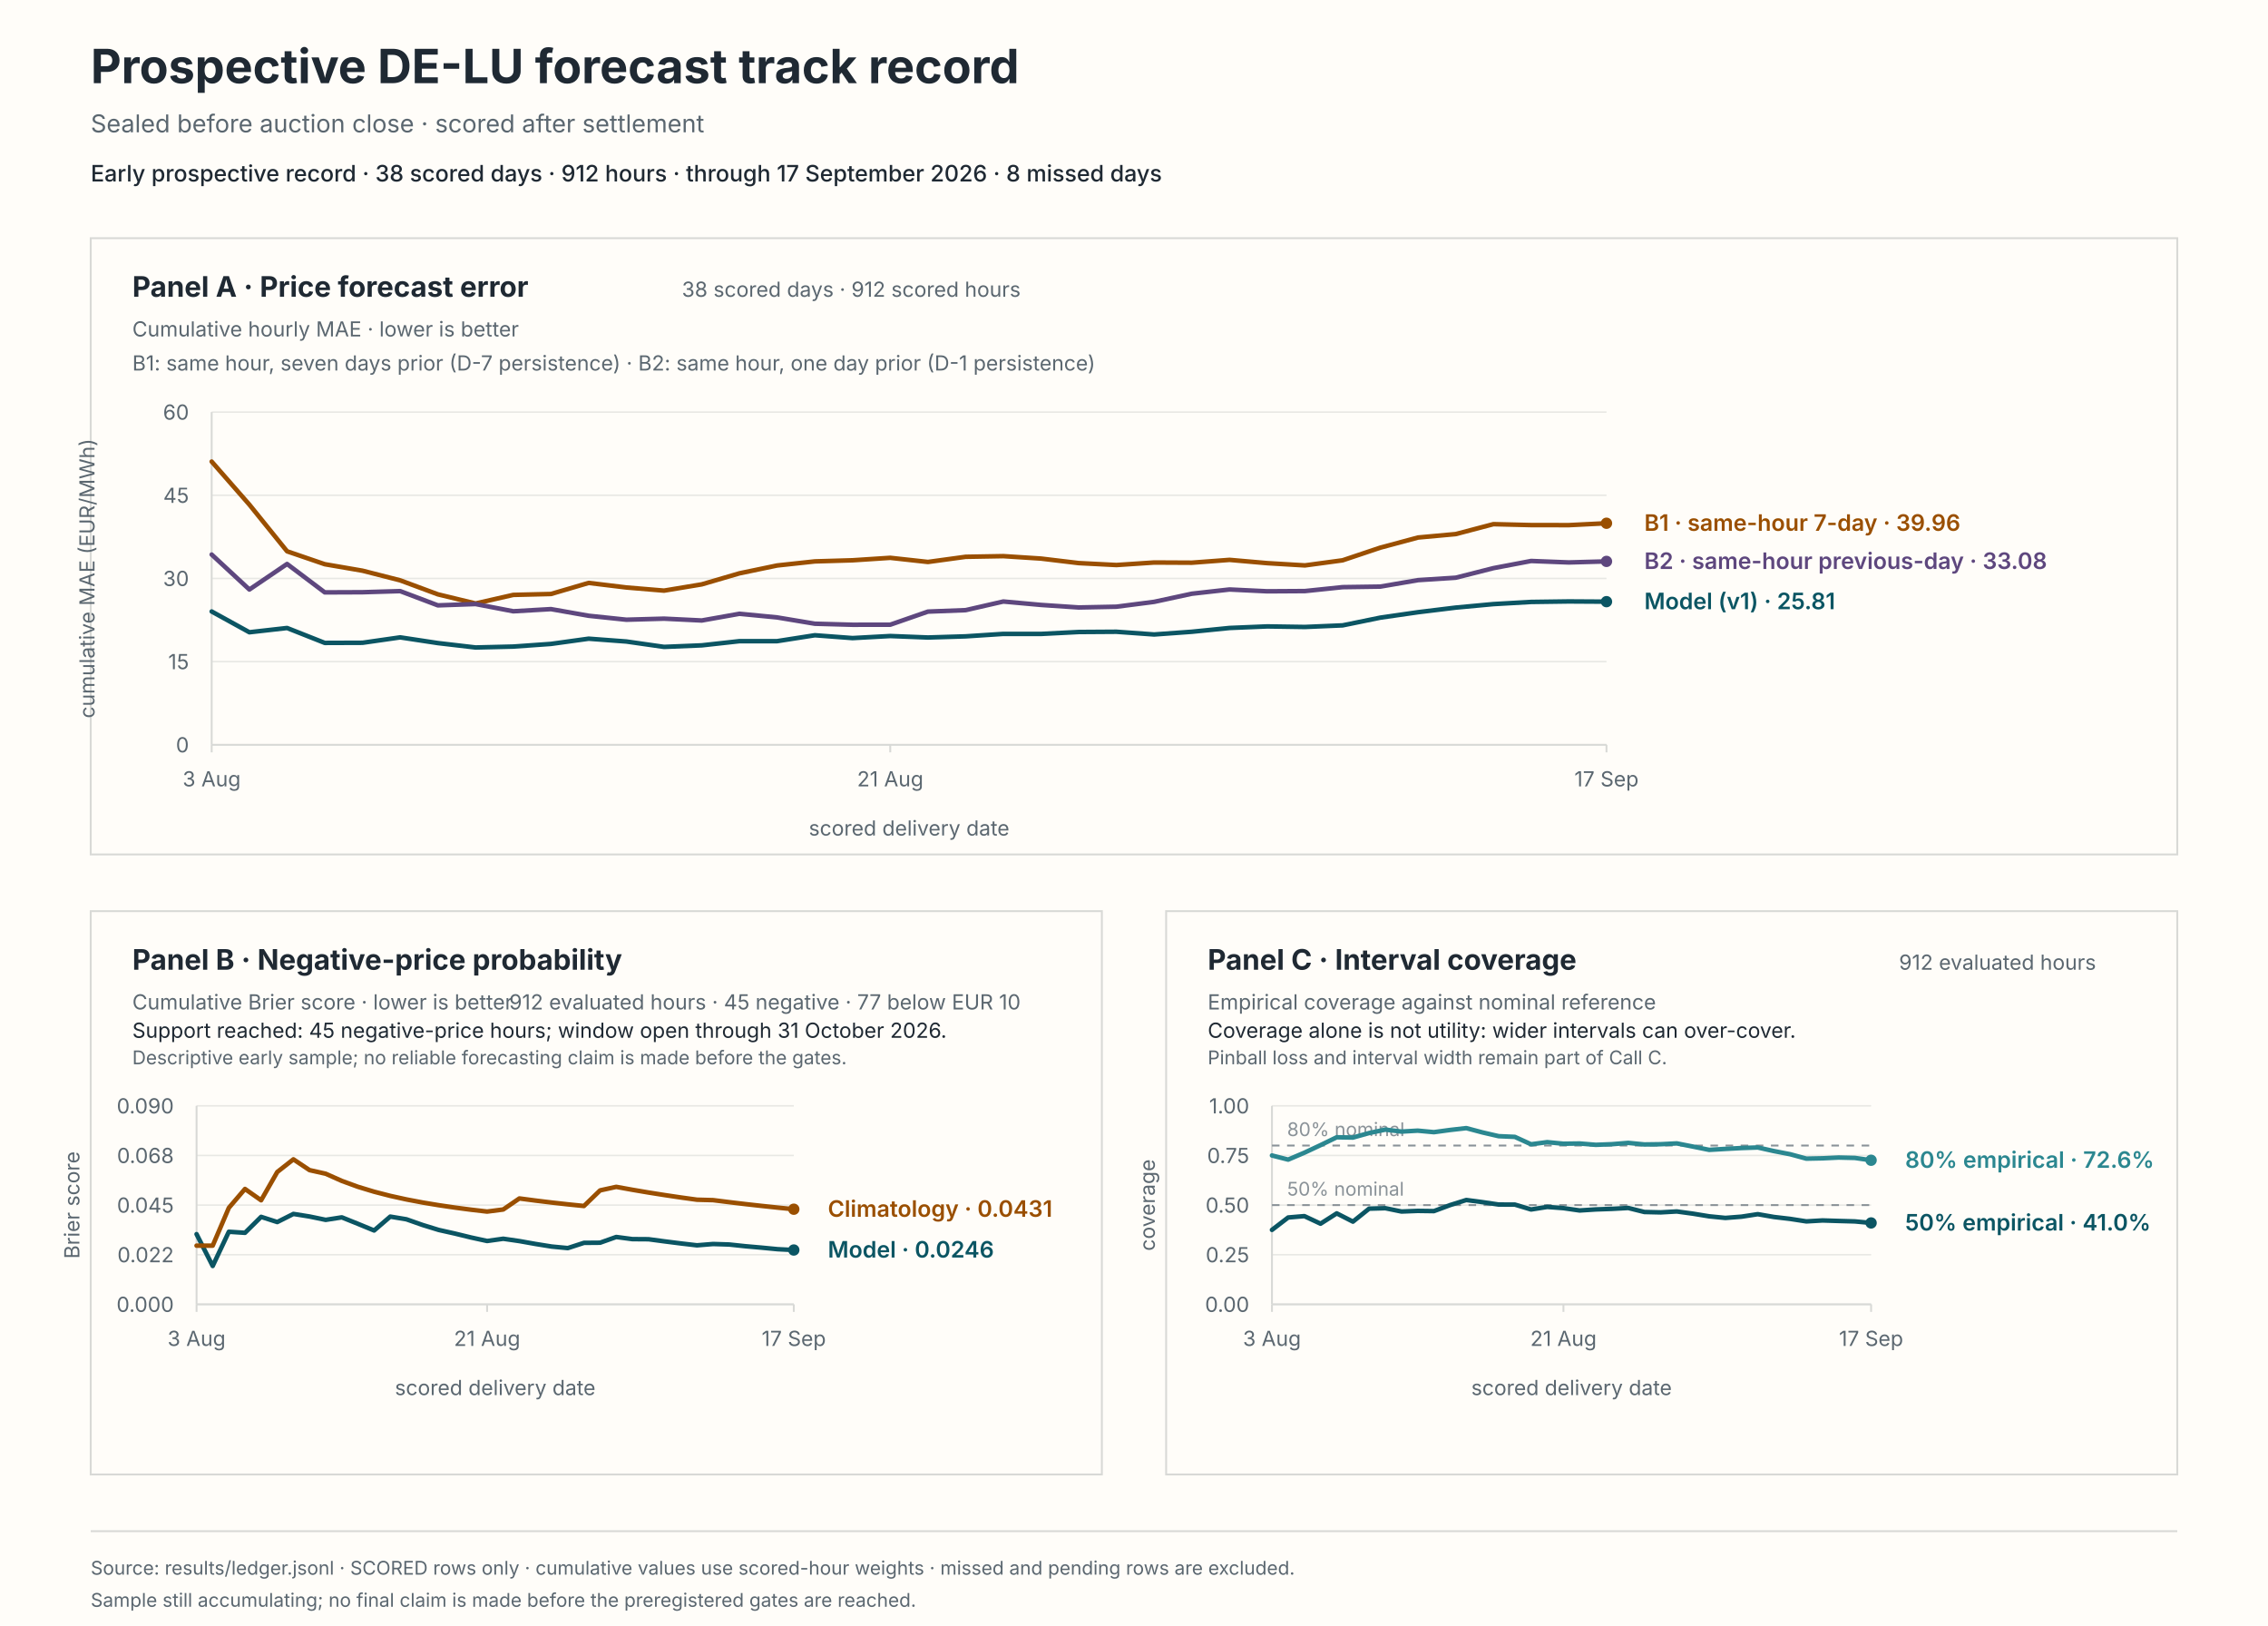
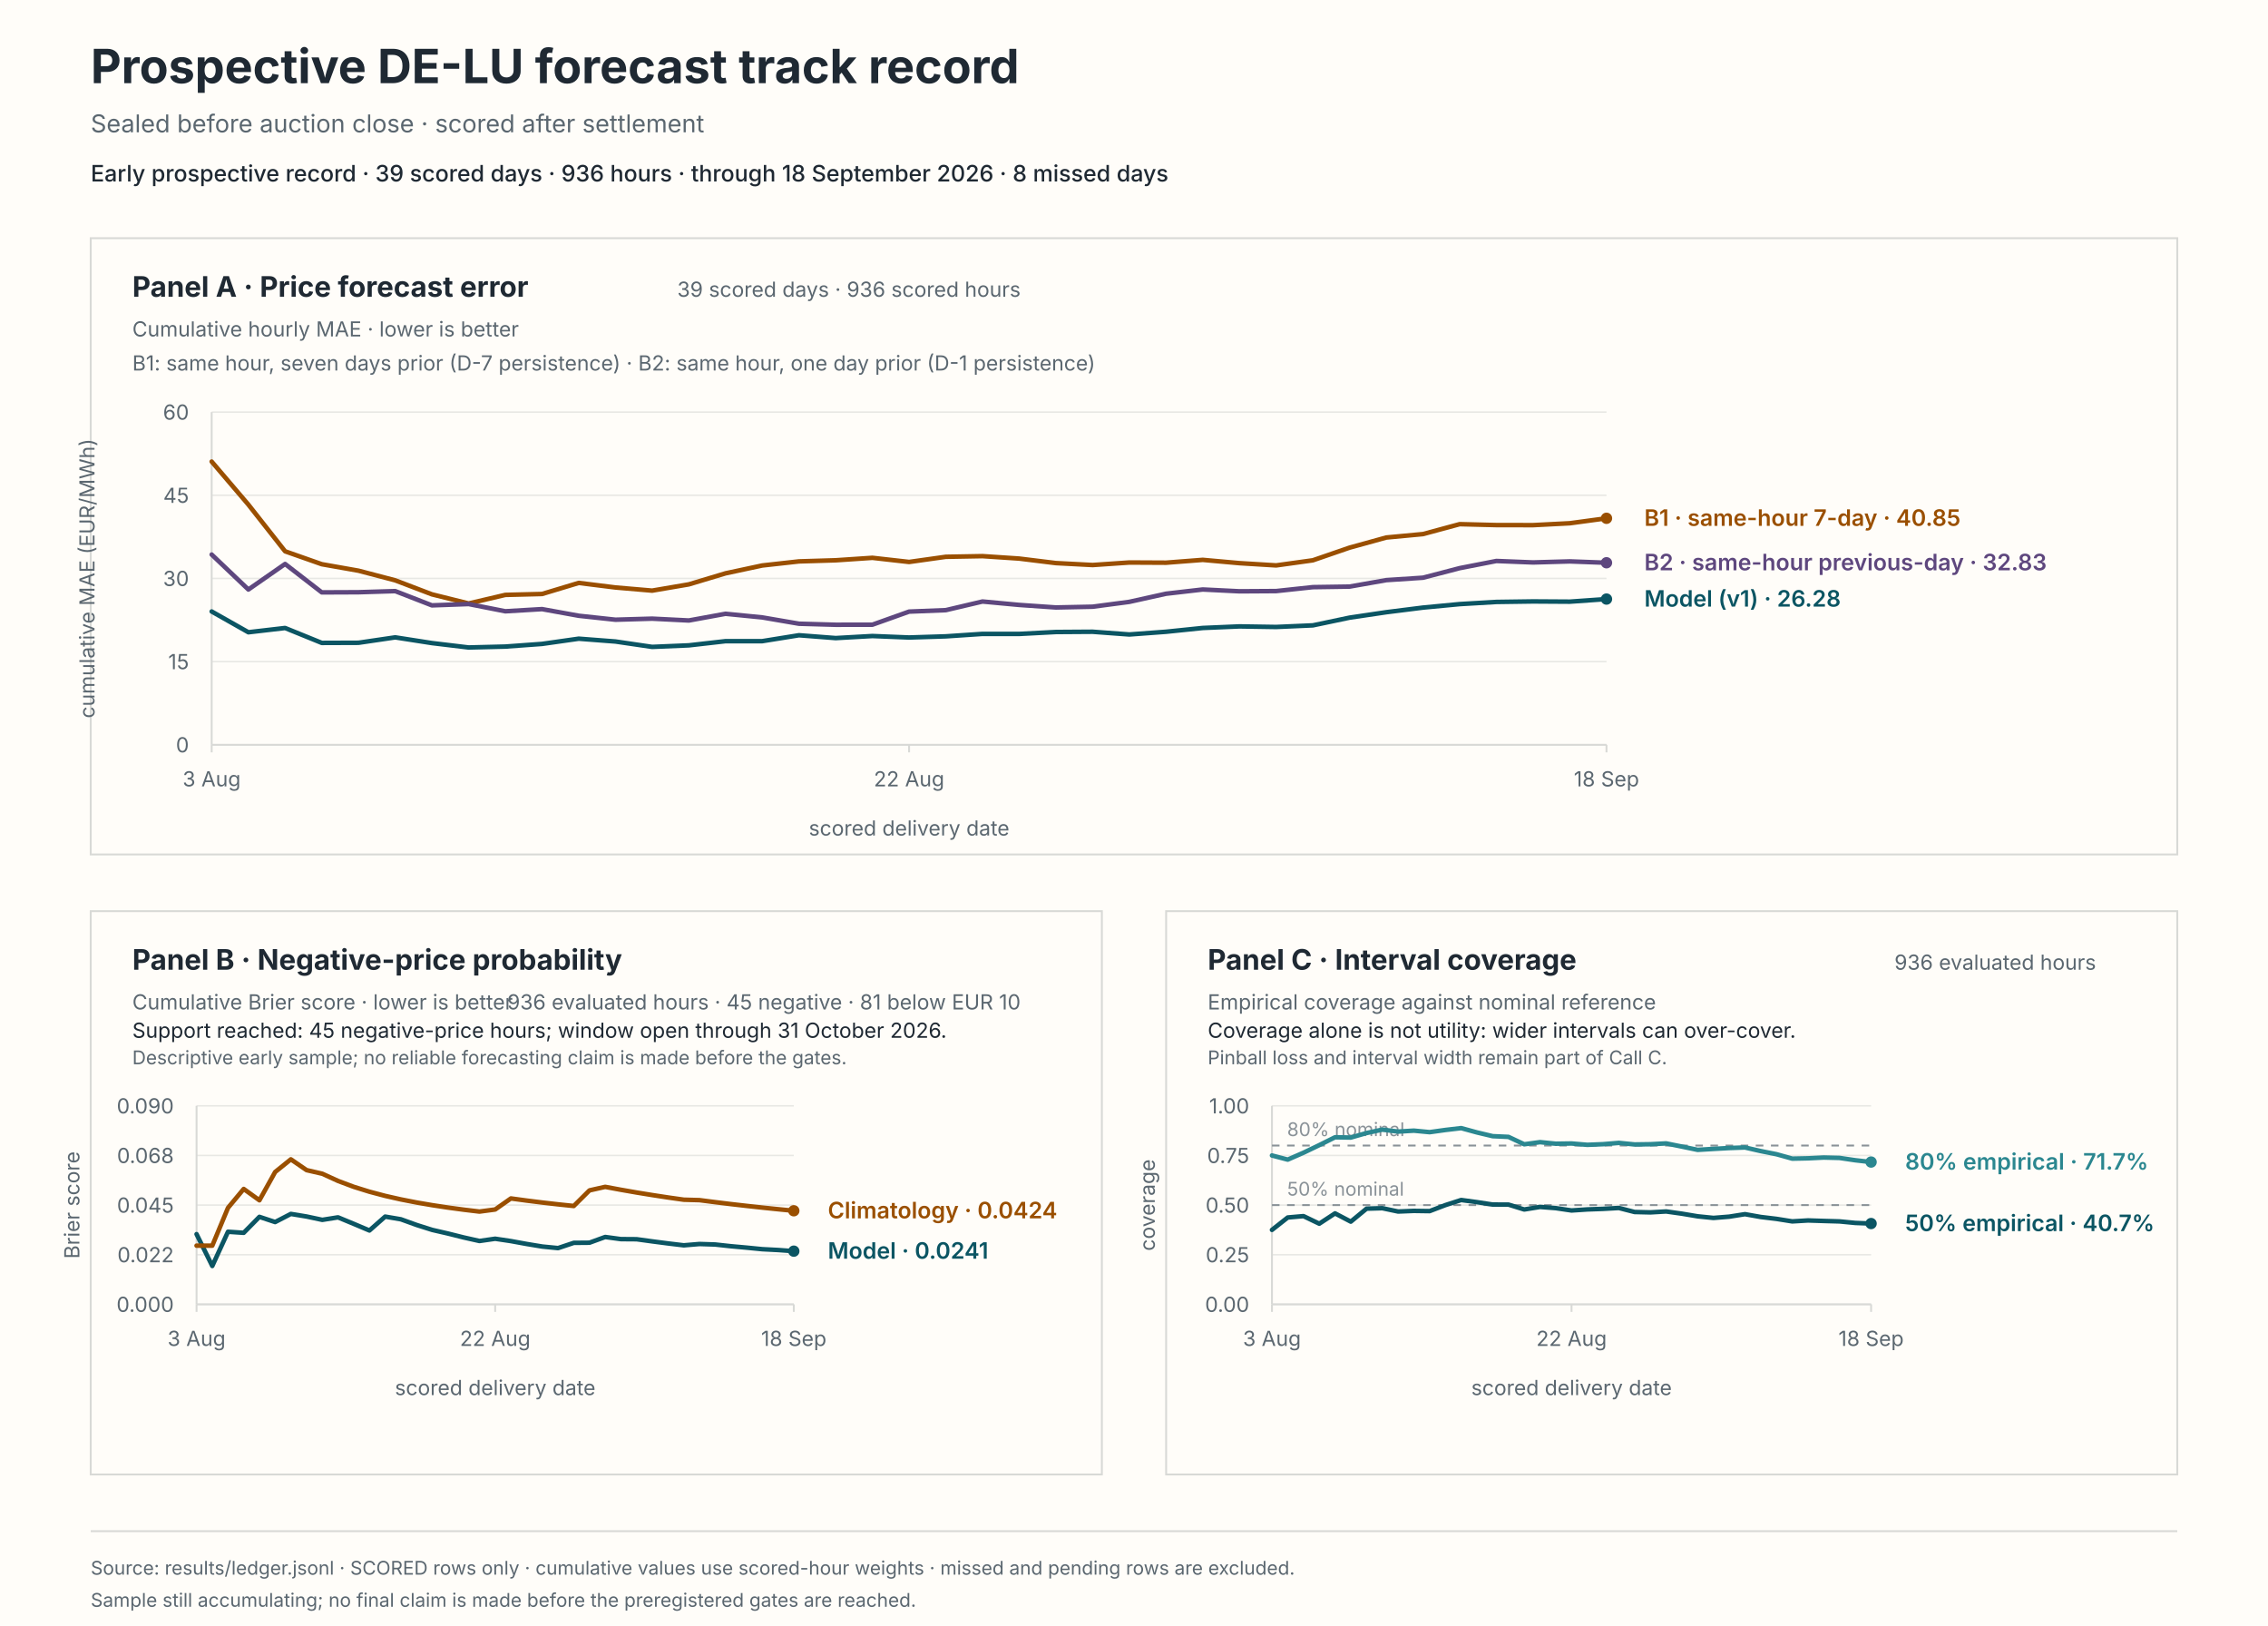
<svg xmlns="http://www.w3.org/2000/svg" viewBox="0 0 1200 860" role="img" aria-labelledby="svg-title svg-desc">
  <rect x="0" y="0" width="1200" height="860" fill="#fffdf9" stroke="#fffdf9" stroke-width="0" />
  <text x="48" y="44" fill="#1f2933" font-family="system-ui, -apple-system, BlinkMacSystemFont, 'Segoe UI', sans-serif" font-size="25px" font-weight="650">Prospective DE-LU forecast track record</text>
  <text x="48" y="70" fill="#5b6770" font-family="system-ui, -apple-system, BlinkMacSystemFont, 'Segoe UI', sans-serif" font-size="13px">Sealed before auction close · scored after settlement</text>
-   <text x="48" y="96" fill="#1f2933" font-family="system-ui, -apple-system, BlinkMacSystemFont, 'Segoe UI', sans-serif" font-size="12px" font-weight="550">Early prospective record · 38 scored days · 912 hours · through 17 September 2026 · 8 missed days</text>
+   <text x="48" y="96" fill="#1f2933" font-family="system-ui, -apple-system, BlinkMacSystemFont, 'Segoe UI', sans-serif" font-size="12px" font-weight="550">Early prospective record · 39 scored days · 936 hours · through 18 September 2026 · 8 missed days</text>
  <rect x="48" y="126" width="1104" height="326" fill="#fffdf9" stroke="#d8d9d6" stroke-width="1" />
  <rect x="48" y="482" width="535" height="298" fill="#fffdf9" stroke="#d8d9d6" stroke-width="1" />
  <rect x="617" y="482" width="535" height="298" fill="#fffdf9" stroke="#d8d9d6" stroke-width="1" />
  <text x="70" y="157" fill="#1f2933" font-family="system-ui, -apple-system, BlinkMacSystemFont, 'Segoe UI', sans-serif" font-size="15px" font-weight="650">Panel A · Price forecast error</text>
  <text x="70" y="178" fill="#5b6770" font-family="system-ui, -apple-system, BlinkMacSystemFont, 'Segoe UI', sans-serif" font-size="11px">Cumulative hourly MAE · lower is better</text>
-   <text x="540" y="157" fill="#5b6770" font-family="system-ui, -apple-system, BlinkMacSystemFont, 'Segoe UI', sans-serif" font-size="11px" text-anchor="end">38 scored days · 912 scored hours</text>
+   <text x="540" y="157" fill="#5b6770" font-family="system-ui, -apple-system, BlinkMacSystemFont, 'Segoe UI', sans-serif" font-size="11px" text-anchor="end">39 scored days · 936 scored hours</text>
  <text x="70" y="196" fill="#5b6770" font-family="system-ui, -apple-system, BlinkMacSystemFont, 'Segoe UI', sans-serif" font-size="11px">B1: same hour, seven days prior (D-7 persistence) · B2: same hour, one day prior (D-1 persistence)</text>
  <line x1="112" y1="394" x2="850" y2="394" stroke="#e8e8e4" stroke-width="0.8" />
  <text x="100" y="398" fill="#5b6770" font-family="system-ui, -apple-system, BlinkMacSystemFont, 'Segoe UI', sans-serif" font-size="11px" text-anchor="end">0</text>
  <line x1="112" y1="350" x2="850" y2="350" stroke="#e8e8e4" stroke-width="0.8" />
  <text x="100" y="354" fill="#5b6770" font-family="system-ui, -apple-system, BlinkMacSystemFont, 'Segoe UI', sans-serif" font-size="11px" text-anchor="end">15</text>
  <line x1="112" y1="306" x2="850" y2="306" stroke="#e8e8e4" stroke-width="0.8" />
  <text x="100" y="310" fill="#5b6770" font-family="system-ui, -apple-system, BlinkMacSystemFont, 'Segoe UI', sans-serif" font-size="11px" text-anchor="end">30</text>
  <line x1="112" y1="262" x2="850" y2="262" stroke="#e8e8e4" stroke-width="0.8" />
  <text x="100" y="266" fill="#5b6770" font-family="system-ui, -apple-system, BlinkMacSystemFont, 'Segoe UI', sans-serif" font-size="11px" text-anchor="end">45</text>
  <line x1="112" y1="218" x2="850" y2="218" stroke="#e8e8e4" stroke-width="0.8" />
  <text x="100" y="222" fill="#5b6770" font-family="system-ui, -apple-system, BlinkMacSystemFont, 'Segoe UI', sans-serif" font-size="11px" text-anchor="end">60</text>
  <line x1="112" y1="218" x2="112" y2="394" stroke="#d8d9d6" stroke-width="1" />
  <line x1="112" y1="394" x2="850" y2="394" stroke="#d8d9d6" stroke-width="1" />
  <line x1="112" y1="394" x2="112" y2="398" stroke="#d8d9d6" stroke-width="1" />
  <text x="112" y="416" fill="#5b6770" font-family="system-ui, -apple-system, BlinkMacSystemFont, 'Segoe UI', sans-serif" font-size="11px" text-anchor="middle">3 Aug</text>
-   <line x1="471.03" y1="394" x2="471.03" y2="398" stroke="#d8d9d6" stroke-width="1" />
-   <text x="471.03" y="416" fill="#5b6770" font-family="system-ui, -apple-system, BlinkMacSystemFont, 'Segoe UI', sans-serif" font-size="11px" text-anchor="middle">21 Aug</text>
+   <line x1="481" y1="394" x2="481" y2="398" stroke="#d8d9d6" stroke-width="1" />
+   <text x="481" y="416" fill="#5b6770" font-family="system-ui, -apple-system, BlinkMacSystemFont, 'Segoe UI', sans-serif" font-size="11px" text-anchor="middle">22 Aug</text>
  <line x1="850" y1="394" x2="850" y2="398" stroke="#d8d9d6" stroke-width="1" />
-   <text x="850" y="416" fill="#5b6770" font-family="system-ui, -apple-system, BlinkMacSystemFont, 'Segoe UI', sans-serif" font-size="11px" text-anchor="middle">17 Sep</text>
+   <text x="850" y="416" fill="#5b6770" font-family="system-ui, -apple-system, BlinkMacSystemFont, 'Segoe UI', sans-serif" font-size="11px" text-anchor="middle">18 Sep</text>
  <text x="481" y="442" fill="#5b6770" font-family="system-ui, -apple-system, BlinkMacSystemFont, 'Segoe UI', sans-serif" font-size="11px" text-anchor="middle">scored delivery date</text>
  <text x="50" y="306" fill="#5b6770" font-family="system-ui, -apple-system, BlinkMacSystemFont, 'Segoe UI', sans-serif" font-size="11px" text-anchor="middle" transform="rotate(-90 50 306)">cumulative MAE (EUR/MWh)</text>
-   <path d="M 112 323.48 L 131.95 334.47 L 151.89 332.21 L 171.84 340.1 L 191.78 340.03 L 211.73 337.17 L 231.68 340.19 L 251.62 342.52 L 271.57 342.04 L 291.51 340.63 L 311.46 337.87 L 331.41 339.36 L 351.35 342.21 L 371.3 341.39 L 391.24 339.18 L 411.19 339.17 L 431.14 336.05 L 451.08 337.55 L 471.03 336.46 L 490.97 337.24 L 510.92 336.63 L 530.86 335.33 L 550.81 335.35 L 570.76 334.33 L 590.7 334.2 L 610.65 335.64 L 630.59 334.2 L 650.54 332.2 L 670.49 331.37 L 690.43 331.67 L 710.38 330.82 L 730.32 326.74 L 750.27 323.86 L 770.22 321.42 L 790.16 319.57 L 810.11 318.43 L 830.05 318.16 L 850 318.28" fill="none" stroke="#0b5563" stroke-width="2.4" stroke-linecap="round" stroke-linejoin="round" />
-   <circle cx="850" cy="318.28" r="3" fill="#0b5563" />
-   <path d="M 112 244.18 L 131.95 266.96 L 151.89 291.64 L 171.84 298.47 L 191.78 301.9 L 211.73 307 L 231.68 314.41 L 251.62 319.24 L 271.57 314.7 L 291.51 314.22 L 311.46 308.36 L 331.41 310.78 L 351.35 312.44 L 371.3 309.13 L 391.24 303.29 L 411.19 299.14 L 431.14 296.98 L 451.08 296.39 L 471.03 295.09 L 490.97 297.28 L 510.92 294.55 L 530.86 294.2 L 550.81 295.49 L 570.76 297.88 L 590.7 298.9 L 610.65 297.57 L 630.59 297.67 L 650.54 296.17 L 670.49 297.91 L 690.43 299.1 L 710.38 296.4 L 730.32 289.71 L 750.27 284.35 L 770.22 282.53 L 790.16 277.28 L 810.11 277.77 L 830.05 277.8 L 850 276.8" fill="none" stroke="#9a4f00" stroke-width="2.4" stroke-linecap="round" stroke-linejoin="round" />
-   <circle cx="850" cy="276.8" r="3" fill="#9a4f00" />
-   <path d="M 112 293.36 L 131.95 311.86 L 151.89 298.34 L 171.84 313.37 L 191.78 313.29 L 211.73 312.7 L 231.68 320.24 L 251.62 319.54 L 271.57 323.37 L 291.51 322.22 L 311.46 325.74 L 331.41 327.83 L 351.35 327.27 L 371.3 328.24 L 391.24 324.69 L 411.19 326.62 L 431.14 329.95 L 451.08 330.5 L 471.03 330.47 L 490.97 323.54 L 510.92 322.77 L 530.86 318.2 L 550.81 320.01 L 570.76 321.35 L 590.7 320.95 L 610.65 318.38 L 630.59 314.08 L 650.54 311.84 L 670.49 312.8 L 690.43 312.68 L 710.38 310.6 L 730.32 310.31 L 750.27 306.89 L 770.22 305.61 L 790.16 300.55 L 810.11 296.76 L 830.05 297.53 L 850 296.98" fill="none" stroke="#5e477e" stroke-width="2.4" stroke-linecap="round" stroke-linejoin="round" />
-   <circle cx="850" cy="296.98" r="3" fill="#5e477e" />
-   <text x="870" y="322.28" fill="#0b5563" font-family="system-ui, -apple-system, BlinkMacSystemFont, 'Segoe UI', sans-serif" font-size="12px" font-weight="600">Model (v1) · 25.81</text>
-   <text x="870" y="280.8" fill="#9a4f00" font-family="system-ui, -apple-system, BlinkMacSystemFont, 'Segoe UI', sans-serif" font-size="12px" font-weight="600">B1 · same-hour 7-day · 39.96</text>
-   <text x="870" y="300.98" fill="#5e477e" font-family="system-ui, -apple-system, BlinkMacSystemFont, 'Segoe UI', sans-serif" font-size="12px" font-weight="600">B2 · same-hour previous-day · 33.08</text>
+   <path d="M 112 323.48 L 131.42 334.47 L 150.84 332.21 L 170.26 340.1 L 189.68 340.03 L 209.11 337.17 L 228.53 340.19 L 247.95 342.52 L 267.37 342.04 L 286.79 340.63 L 306.21 337.87 L 325.63 339.36 L 345.05 342.21 L 364.47 341.39 L 383.89 339.18 L 403.32 339.17 L 422.74 336.05 L 442.16 337.55 L 461.58 336.46 L 481 337.24 L 500.42 336.63 L 519.84 335.33 L 539.26 335.35 L 558.68 334.33 L 578.11 334.2 L 597.53 335.64 L 616.95 334.2 L 636.37 332.2 L 655.79 331.37 L 675.21 331.67 L 694.63 330.82 L 714.05 326.74 L 733.47 323.86 L 752.89 321.42 L 772.32 319.57 L 791.74 318.43 L 811.16 318.16 L 830.58 318.28 L 850 316.91" fill="none" stroke="#0b5563" stroke-width="2.4" stroke-linecap="round" stroke-linejoin="round" />
+   <circle cx="850" cy="316.91" r="3" fill="#0b5563" />
+   <path d="M 112 244.18 L 131.42 266.96 L 150.84 291.64 L 170.26 298.47 L 189.68 301.9 L 209.11 307 L 228.53 314.41 L 247.95 319.24 L 267.37 314.7 L 286.79 314.22 L 306.21 308.36 L 325.63 310.78 L 345.05 312.44 L 364.47 309.13 L 383.89 303.29 L 403.32 299.14 L 422.74 296.98 L 442.16 296.39 L 461.58 295.09 L 481 297.28 L 500.42 294.55 L 519.84 294.2 L 539.26 295.49 L 558.68 297.88 L 578.11 298.9 L 597.53 297.57 L 616.95 297.67 L 636.37 296.17 L 655.79 297.91 L 675.21 299.1 L 694.63 296.4 L 714.05 289.71 L 733.47 284.35 L 752.89 282.53 L 772.32 277.28 L 791.74 277.77 L 811.16 277.8 L 830.58 276.8 L 850 274.18" fill="none" stroke="#9a4f00" stroke-width="2.4" stroke-linecap="round" stroke-linejoin="round" />
+   <circle cx="850" cy="274.18" r="3" fill="#9a4f00" />
+   <path d="M 112 293.36 L 131.42 311.86 L 150.84 298.34 L 170.26 313.37 L 189.68 313.29 L 209.11 312.7 L 228.53 320.24 L 247.95 319.54 L 267.37 323.37 L 286.79 322.22 L 306.21 325.74 L 325.63 327.83 L 345.05 327.27 L 364.47 328.24 L 383.89 324.69 L 403.32 326.62 L 422.74 329.95 L 442.16 330.5 L 461.58 330.47 L 481 323.54 L 500.42 322.77 L 519.84 318.2 L 539.26 320.01 L 558.68 321.35 L 578.11 320.95 L 597.53 318.38 L 616.95 314.08 L 636.37 311.84 L 655.79 312.8 L 675.21 312.68 L 694.63 310.6 L 714.05 310.31 L 733.47 306.89 L 752.89 305.61 L 772.32 300.55 L 791.74 296.76 L 811.16 297.53 L 830.58 296.98 L 850 297.7" fill="none" stroke="#5e477e" stroke-width="2.4" stroke-linecap="round" stroke-linejoin="round" />
+   <circle cx="850" cy="297.7" r="3" fill="#5e477e" />
+   <text x="870" y="320.91" fill="#0b5563" font-family="system-ui, -apple-system, BlinkMacSystemFont, 'Segoe UI', sans-serif" font-size="12px" font-weight="600">Model (v1) · 26.28</text>
+   <text x="870" y="278.18" fill="#9a4f00" font-family="system-ui, -apple-system, BlinkMacSystemFont, 'Segoe UI', sans-serif" font-size="12px" font-weight="600">B1 · same-hour 7-day · 40.85</text>
+   <text x="870" y="301.7" fill="#5e477e" font-family="system-ui, -apple-system, BlinkMacSystemFont, 'Segoe UI', sans-serif" font-size="12px" font-weight="600">B2 · same-hour previous-day · 32.83</text>
  <text x="70" y="513" fill="#1f2933" font-family="system-ui, -apple-system, BlinkMacSystemFont, 'Segoe UI', sans-serif" font-size="15px" font-weight="650">Panel B · Negative-price probability</text>
  <text x="70" y="534" fill="#5b6770" font-family="system-ui, -apple-system, BlinkMacSystemFont, 'Segoe UI', sans-serif" font-size="11px">Cumulative Brier score · lower is better</text>
-   <text x="540" y="534" fill="#5b6770" font-family="system-ui, -apple-system, BlinkMacSystemFont, 'Segoe UI', sans-serif" font-size="11px" text-anchor="end">912 evaluated hours · 45 negative · 77 below EUR 10</text>
+   <text x="540" y="534" fill="#5b6770" font-family="system-ui, -apple-system, BlinkMacSystemFont, 'Segoe UI', sans-serif" font-size="11px" text-anchor="end">936 evaluated hours · 45 negative · 81 below EUR 10</text>
  <text x="70" y="549" fill="#1f2933" font-family="system-ui, -apple-system, BlinkMacSystemFont, 'Segoe UI', sans-serif" font-size="11px">Support reached: 45 negative-price hours; window open through 31 October 2026.</text>
  <text x="70" y="563" fill="#5b6770" font-family="system-ui, -apple-system, BlinkMacSystemFont, 'Segoe UI', sans-serif" font-size="10px">Descriptive early sample; no reliable forecasting claim is made before the gates.</text>
  <line x1="104" y1="690" x2="420" y2="690" stroke="#e8e8e4" stroke-width="0.8" />
  <text x="92" y="694" fill="#5b6770" font-family="system-ui, -apple-system, BlinkMacSystemFont, 'Segoe UI', sans-serif" font-size="11px" text-anchor="end">0.000</text>
  <line x1="104" y1="663.75" x2="420" y2="663.75" stroke="#e8e8e4" stroke-width="0.8" />
  <text x="92" y="667.75" fill="#5b6770" font-family="system-ui, -apple-system, BlinkMacSystemFont, 'Segoe UI', sans-serif" font-size="11px" text-anchor="end">0.022</text>
  <line x1="104" y1="637.5" x2="420" y2="637.5" stroke="#e8e8e4" stroke-width="0.8" />
  <text x="92" y="641.5" fill="#5b6770" font-family="system-ui, -apple-system, BlinkMacSystemFont, 'Segoe UI', sans-serif" font-size="11px" text-anchor="end">0.045</text>
  <line x1="104" y1="611.25" x2="420" y2="611.25" stroke="#e8e8e4" stroke-width="0.8" />
  <text x="92" y="615.25" fill="#5b6770" font-family="system-ui, -apple-system, BlinkMacSystemFont, 'Segoe UI', sans-serif" font-size="11px" text-anchor="end">0.068</text>
  <line x1="104" y1="585" x2="420" y2="585" stroke="#e8e8e4" stroke-width="0.8" />
  <text x="92" y="589" fill="#5b6770" font-family="system-ui, -apple-system, BlinkMacSystemFont, 'Segoe UI', sans-serif" font-size="11px" text-anchor="end">0.090</text>
  <line x1="104" y1="585" x2="104" y2="690" stroke="#d8d9d6" stroke-width="1" />
  <line x1="104" y1="690" x2="420" y2="690" stroke="#d8d9d6" stroke-width="1" />
  <line x1="104" y1="690" x2="104" y2="694" stroke="#d8d9d6" stroke-width="1" />
  <text x="104" y="712" fill="#5b6770" font-family="system-ui, -apple-system, BlinkMacSystemFont, 'Segoe UI', sans-serif" font-size="11px" text-anchor="middle">3 Aug</text>
-   <line x1="257.73" y1="690" x2="257.73" y2="694" stroke="#d8d9d6" stroke-width="1" />
-   <text x="257.73" y="712" fill="#5b6770" font-family="system-ui, -apple-system, BlinkMacSystemFont, 'Segoe UI', sans-serif" font-size="11px" text-anchor="middle">21 Aug</text>
+   <line x1="262" y1="690" x2="262" y2="694" stroke="#d8d9d6" stroke-width="1" />
+   <text x="262" y="712" fill="#5b6770" font-family="system-ui, -apple-system, BlinkMacSystemFont, 'Segoe UI', sans-serif" font-size="11px" text-anchor="middle">22 Aug</text>
  <line x1="420" y1="690" x2="420" y2="694" stroke="#d8d9d6" stroke-width="1" />
-   <text x="420" y="712" fill="#5b6770" font-family="system-ui, -apple-system, BlinkMacSystemFont, 'Segoe UI', sans-serif" font-size="11px" text-anchor="middle">17 Sep</text>
+   <text x="420" y="712" fill="#5b6770" font-family="system-ui, -apple-system, BlinkMacSystemFont, 'Segoe UI', sans-serif" font-size="11px" text-anchor="middle">18 Sep</text>
  <text x="262" y="738" fill="#5b6770" font-family="system-ui, -apple-system, BlinkMacSystemFont, 'Segoe UI', sans-serif" font-size="11px" text-anchor="middle">scored delivery date</text>
  <text x="42" y="637.5" fill="#5b6770" font-family="system-ui, -apple-system, BlinkMacSystemFont, 'Segoe UI', sans-serif" font-size="11px" text-anchor="middle" transform="rotate(-90 42 637.5)">Brier score</text>
-   <path d="M 104 652.87 L 112.54 669.71 L 121.08 651.6 L 129.62 652.16 L 138.16 643.72 L 146.7 646.47 L 155.24 642.17 L 163.78 643.54 L 172.32 645.31 L 180.86 643.98 L 189.41 647.42 L 197.95 650.93 L 206.49 643.59 L 215.03 645.01 L 223.57 648.01 L 232.11 650.64 L 240.65 652.55 L 249.19 654.63 L 257.73 656.49 L 266.27 655.3 L 274.81 656.54 L 283.35 658.06 L 291.89 659.43 L 300.43 660.25 L 308.97 657.47 L 317.51 657.4 L 326.05 654.37 L 334.59 655.5 L 343.14 655.56 L 351.68 656.7 L 360.22 657.78 L 368.76 658.78 L 377.3 658.08 L 385.84 658.35 L 394.38 659.26 L 402.92 660.01 L 411.46 660.83 L 420 661.26" fill="none" stroke="#0b5563" stroke-width="2.4" stroke-linecap="round" stroke-linejoin="round" />
-   <circle cx="420" cy="661.26" r="3" fill="#0b5563" />
-   <path d="M 104 658.95 L 112.54 658.95 L 121.08 638.95 L 129.62 628.96 L 138.16 634.95 L 146.7 619.99 L 155.24 613.29 L 163.78 619 L 172.32 620.91 L 180.86 624.71 L 189.41 627.83 L 197.95 630.42 L 206.49 632.62 L 215.03 634.5 L 223.57 636.13 L 232.11 637.55 L 240.65 638.81 L 249.19 639.93 L 257.73 640.93 L 266.27 639.82 L 274.81 633.98 L 283.35 635.11 L 291.89 636.15 L 300.43 637.1 L 308.97 637.97 L 317.51 629.72 L 326.05 627.85 L 334.59 629.4 L 343.14 630.85 L 351.68 632.2 L 360.22 633.47 L 368.76 634.65 L 377.3 634.88 L 385.84 635.95 L 394.38 636.97 L 402.92 637.92 L 411.46 638.83 L 420 639.68" fill="none" stroke="#9a4f00" stroke-width="2.4" stroke-linecap="round" stroke-linejoin="round" />
-   <circle cx="420" cy="639.68" r="3" fill="#9a4f00" />
-   <text x="438" y="665.26" fill="#0b5563" font-family="system-ui, -apple-system, BlinkMacSystemFont, 'Segoe UI', sans-serif" font-size="12px" font-weight="600">Model · 0.0246</text>
-   <text x="438" y="643.68" fill="#9a4f00" font-family="system-ui, -apple-system, BlinkMacSystemFont, 'Segoe UI', sans-serif" font-size="12px" font-weight="600">Climatology · 0.0431</text>
+   <path d="M 104 652.87 L 112.32 669.71 L 120.63 651.6 L 128.95 652.16 L 137.26 643.72 L 145.58 646.47 L 153.89 642.17 L 162.21 643.54 L 170.53 645.31 L 178.84 643.98 L 187.16 647.42 L 195.47 650.93 L 203.79 643.59 L 212.11 645.01 L 220.42 648.01 L 228.74 650.64 L 237.05 652.55 L 245.37 654.63 L 253.68 656.49 L 262 655.3 L 270.32 656.54 L 278.63 658.06 L 286.95 659.43 L 295.26 660.25 L 303.58 657.47 L 311.89 657.4 L 320.21 654.37 L 328.53 655.5 L 336.84 655.56 L 345.16 656.7 L 353.47 657.78 L 361.79 658.78 L 370.11 658.08 L 378.42 658.35 L 386.74 659.26 L 395.05 660.01 L 403.37 660.83 L 411.68 661.26 L 420 661.87" fill="none" stroke="#0b5563" stroke-width="2.4" stroke-linecap="round" stroke-linejoin="round" />
+   <circle cx="420" cy="661.87" r="3" fill="#0b5563" />
+   <path d="M 104 658.95 L 112.32 658.95 L 120.63 638.95 L 128.95 628.96 L 137.26 634.95 L 145.58 619.99 L 153.89 613.29 L 162.21 619 L 170.53 620.91 L 178.84 624.71 L 187.16 627.83 L 195.47 630.42 L 203.79 632.62 L 212.11 634.5 L 220.42 636.13 L 228.74 637.55 L 237.05 638.81 L 245.37 639.93 L 253.68 640.93 L 262 639.82 L 270.32 633.98 L 278.63 635.11 L 286.95 636.15 L 295.26 637.1 L 303.58 637.97 L 311.89 629.72 L 320.21 627.85 L 328.53 629.4 L 336.84 630.85 L 345.16 632.2 L 353.47 633.47 L 361.79 634.65 L 370.11 634.88 L 378.42 635.95 L 386.74 636.97 L 395.05 637.92 L 403.37 638.83 L 411.68 639.68 L 420 640.5" fill="none" stroke="#9a4f00" stroke-width="2.4" stroke-linecap="round" stroke-linejoin="round" />
+   <circle cx="420" cy="640.5" r="3" fill="#9a4f00" />
+   <text x="438" y="665.87" fill="#0b5563" font-family="system-ui, -apple-system, BlinkMacSystemFont, 'Segoe UI', sans-serif" font-size="12px" font-weight="600">Model · 0.0241</text>
+   <text x="438" y="644.5" fill="#9a4f00" font-family="system-ui, -apple-system, BlinkMacSystemFont, 'Segoe UI', sans-serif" font-size="12px" font-weight="600">Climatology · 0.0424</text>
  <text x="639" y="513" fill="#1f2933" font-family="system-ui, -apple-system, BlinkMacSystemFont, 'Segoe UI', sans-serif" font-size="15px" font-weight="650">Panel C · Interval coverage</text>
  <text x="639" y="534" fill="#5b6770" font-family="system-ui, -apple-system, BlinkMacSystemFont, 'Segoe UI', sans-serif" font-size="11px">Empirical coverage against nominal reference</text>
-   <text x="1109" y="513" fill="#5b6770" font-family="system-ui, -apple-system, BlinkMacSystemFont, 'Segoe UI', sans-serif" font-size="11px" text-anchor="end">912 evaluated hours</text>
+   <text x="1109" y="513" fill="#5b6770" font-family="system-ui, -apple-system, BlinkMacSystemFont, 'Segoe UI', sans-serif" font-size="11px" text-anchor="end">936 evaluated hours</text>
  <text x="639" y="549" fill="#1f2933" font-family="system-ui, -apple-system, BlinkMacSystemFont, 'Segoe UI', sans-serif" font-size="11px">Coverage alone is not utility: wider intervals can over-cover.</text>
  <text x="639" y="563" fill="#5b6770" font-family="system-ui, -apple-system, BlinkMacSystemFont, 'Segoe UI', sans-serif" font-size="10px">Pinball loss and interval width remain part of Call C.</text>
  <line x1="673" y1="690" x2="990" y2="690" stroke="#e8e8e4" stroke-width="0.8" />
  <text x="661" y="694" fill="#5b6770" font-family="system-ui, -apple-system, BlinkMacSystemFont, 'Segoe UI', sans-serif" font-size="11px" text-anchor="end">0.00</text>
  <line x1="673" y1="663.75" x2="990" y2="663.75" stroke="#e8e8e4" stroke-width="0.8" />
  <text x="661" y="667.75" fill="#5b6770" font-family="system-ui, -apple-system, BlinkMacSystemFont, 'Segoe UI', sans-serif" font-size="11px" text-anchor="end">0.25</text>
  <line x1="673" y1="637.5" x2="990" y2="637.5" stroke="#e8e8e4" stroke-width="0.8" />
  <text x="661" y="641.5" fill="#5b6770" font-family="system-ui, -apple-system, BlinkMacSystemFont, 'Segoe UI', sans-serif" font-size="11px" text-anchor="end">0.50</text>
  <line x1="673" y1="611.25" x2="990" y2="611.25" stroke="#e8e8e4" stroke-width="0.8" />
  <text x="661" y="615.25" fill="#5b6770" font-family="system-ui, -apple-system, BlinkMacSystemFont, 'Segoe UI', sans-serif" font-size="11px" text-anchor="end">0.75</text>
  <line x1="673" y1="585" x2="990" y2="585" stroke="#e8e8e4" stroke-width="0.8" />
  <text x="661" y="589" fill="#5b6770" font-family="system-ui, -apple-system, BlinkMacSystemFont, 'Segoe UI', sans-serif" font-size="11px" text-anchor="end">1.00</text>
  <line x1="673" y1="585" x2="673" y2="690" stroke="#d8d9d6" stroke-width="1" />
  <line x1="673" y1="690" x2="990" y2="690" stroke="#d8d9d6" stroke-width="1" />
  <line x1="673" y1="690" x2="673" y2="694" stroke="#d8d9d6" stroke-width="1" />
  <text x="673" y="712" fill="#5b6770" font-family="system-ui, -apple-system, BlinkMacSystemFont, 'Segoe UI', sans-serif" font-size="11px" text-anchor="middle">3 Aug</text>
-   <line x1="827.22" y1="690" x2="827.22" y2="694" stroke="#d8d9d6" stroke-width="1" />
-   <text x="827.22" y="712" fill="#5b6770" font-family="system-ui, -apple-system, BlinkMacSystemFont, 'Segoe UI', sans-serif" font-size="11px" text-anchor="middle">21 Aug</text>
+   <line x1="831.5" y1="690" x2="831.5" y2="694" stroke="#d8d9d6" stroke-width="1" />
+   <text x="831.5" y="712" fill="#5b6770" font-family="system-ui, -apple-system, BlinkMacSystemFont, 'Segoe UI', sans-serif" font-size="11px" text-anchor="middle">22 Aug</text>
  <line x1="990" y1="690" x2="990" y2="694" stroke="#d8d9d6" stroke-width="1" />
-   <text x="990" y="712" fill="#5b6770" font-family="system-ui, -apple-system, BlinkMacSystemFont, 'Segoe UI', sans-serif" font-size="11px" text-anchor="middle">17 Sep</text>
+   <text x="990" y="712" fill="#5b6770" font-family="system-ui, -apple-system, BlinkMacSystemFont, 'Segoe UI', sans-serif" font-size="11px" text-anchor="middle">18 Sep</text>
  <text x="831.5" y="738" fill="#5b6770" font-family="system-ui, -apple-system, BlinkMacSystemFont, 'Segoe UI', sans-serif" font-size="11px" text-anchor="middle">scored delivery date</text>
  <text x="611" y="637.5" fill="#5b6770" font-family="system-ui, -apple-system, BlinkMacSystemFont, 'Segoe UI', sans-serif" font-size="11px" text-anchor="middle" transform="rotate(-90 611 637.5)">coverage</text>
  <line x1="673" y1="637.5" x2="990" y2="637.5" stroke="#8a9298" stroke-width="1" stroke-dasharray="4 4" />
  <text x="681" y="632.5" fill="#8a9298" font-family="system-ui, -apple-system, BlinkMacSystemFont, 'Segoe UI', sans-serif" font-size="10px">50% nominal</text>
  <line x1="673" y1="606" x2="990" y2="606" stroke="#8a9298" stroke-width="1" stroke-dasharray="4 4" />
  <text x="681" y="601" fill="#8a9298" font-family="system-ui, -apple-system, BlinkMacSystemFont, 'Segoe UI', sans-serif" font-size="10px">80% nominal</text>
-   <path d="M 673 650.62 L 681.57 644.06 L 690.14 643.33 L 698.7 647.34 L 707.27 641.88 L 715.84 646.25 L 724.41 639.38 L 732.97 639.14 L 741.54 640.9 L 750.11 640.56 L 758.68 640.68 L 767.24 637.5 L 775.81 634.81 L 784.38 635.94 L 792.95 637.21 L 801.51 637.23 L 810.08 639.82 L 818.65 638.47 L 827.22 639.11 L 835.78 640.34 L 844.35 639.79 L 852.92 639.49 L 861.49 639.02 L 870.05 641.15 L 878.62 641.35 L 887.19 640.87 L 895.76 642.04 L 904.32 643.44 L 912.89 644.29 L 921.46 643.62 L 930.03 642.3 L 938.59 643.79 L 947.16 644.79 L 955.73 646.12 L 964.3 645.62 L 972.86 645.89 L 981.43 646.13 L 990 646.94" fill="none" stroke="#0b5563" stroke-width="2.4" stroke-linecap="round" stroke-linejoin="round" />
-   <circle cx="990" cy="646.94" r="3" fill="#0b5563" />
-   <path d="M 673 611.25 L 681.57 613.44 L 690.14 609.79 L 698.7 605.78 L 707.27 601.62 L 715.84 601.77 L 724.41 599.38 L 732.97 597.58 L 741.54 598.61 L 750.11 598.12 L 758.68 598.92 L 767.24 597.76 L 775.81 596.78 L 784.38 599.06 L 792.95 601.04 L 801.51 601.41 L 810.08 605.33 L 818.65 604.2 L 827.22 605.03 L 835.78 604.91 L 844.35 605.62 L 852.92 605.28 L 861.49 604.59 L 870.05 605.42 L 878.62 605.3 L 887.19 604.86 L 895.76 606.55 L 904.32 608.28 L 912.89 607.78 L 921.46 607.31 L 930.03 607.02 L 938.59 608.93 L 947.16 610.59 L 955.73 612.92 L 964.3 612.75 L 972.86 612.34 L 981.43 612.55 L 990 613.78" fill="none" stroke="#2b8790" stroke-width="2.4" stroke-linecap="round" stroke-linejoin="round" />
-   <circle cx="990" cy="613.78" r="3" fill="#2b8790" />
-   <text x="1008" y="650.94" fill="#0b5563" font-family="system-ui, -apple-system, BlinkMacSystemFont, 'Segoe UI', sans-serif" font-size="12px" font-weight="600">50% empirical · 41.0%</text>
-   <text x="1008" y="617.78" fill="#2b8790" font-family="system-ui, -apple-system, BlinkMacSystemFont, 'Segoe UI', sans-serif" font-size="12px" font-weight="600">80% empirical · 72.6%</text>
+   <path d="M 673 650.62 L 681.34 644.06 L 689.68 643.33 L 698.03 647.34 L 706.37 641.88 L 714.71 646.25 L 723.05 639.38 L 731.39 639.14 L 739.74 640.9 L 748.08 640.56 L 756.42 640.68 L 764.76 637.5 L 773.11 634.81 L 781.45 635.94 L 789.79 637.21 L 798.13 637.23 L 806.47 639.82 L 814.82 638.47 L 823.16 639.11 L 831.5 640.34 L 839.84 639.79 L 848.18 639.49 L 856.53 639.02 L 864.87 641.15 L 873.21 641.35 L 881.55 640.87 L 889.89 642.04 L 898.24 643.44 L 906.58 644.29 L 914.92 643.62 L 923.26 642.3 L 931.61 643.79 L 939.95 644.79 L 948.29 646.12 L 956.63 645.62 L 964.97 645.89 L 973.32 646.13 L 981.66 646.94 L 990 647.26" fill="none" stroke="#0b5563" stroke-width="2.4" stroke-linecap="round" stroke-linejoin="round" />
+   <circle cx="990" cy="647.26" r="3" fill="#0b5563" />
+   <path d="M 673 611.25 L 681.34 613.44 L 689.68 609.79 L 698.03 605.78 L 706.37 601.62 L 714.71 601.77 L 723.05 599.38 L 731.39 597.58 L 739.74 598.61 L 748.08 598.12 L 756.42 598.92 L 764.76 597.76 L 773.11 596.78 L 781.45 599.06 L 789.79 601.04 L 798.13 601.41 L 806.47 605.33 L 814.82 604.2 L 823.16 605.03 L 831.5 604.91 L 839.84 605.62 L 848.18 605.28 L 856.53 604.59 L 864.87 605.42 L 873.21 605.3 L 881.55 604.86 L 889.89 606.55 L 898.24 608.28 L 906.58 607.78 L 914.92 607.31 L 923.26 607.02 L 931.61 608.93 L 939.95 610.59 L 948.29 612.92 L 956.63 612.75 L 964.97 612.34 L 973.32 612.55 L 981.66 613.78 L 990 614.73" fill="none" stroke="#2b8790" stroke-width="2.4" stroke-linecap="round" stroke-linejoin="round" />
+   <circle cx="990" cy="614.73" r="3" fill="#2b8790" />
+   <text x="1008" y="651.26" fill="#0b5563" font-family="system-ui, -apple-system, BlinkMacSystemFont, 'Segoe UI', sans-serif" font-size="12px" font-weight="600">50% empirical · 40.7%</text>
+   <text x="1008" y="618.73" fill="#2b8790" font-family="system-ui, -apple-system, BlinkMacSystemFont, 'Segoe UI', sans-serif" font-size="12px" font-weight="600">80% empirical · 71.7%</text>
  <line x1="48" y1="810" x2="1152" y2="810" stroke="#d8d9d6" stroke-width="1" />
  <text x="48" y="833" fill="#5b6770" font-family="system-ui, -apple-system, BlinkMacSystemFont, 'Segoe UI', sans-serif" font-size="10px">Source: results/ledger.jsonl · SCORED rows only · cumulative values use scored-hour weights · missed and pending rows are excluded.</text>
  <text x="48" y="850" fill="#5b6770" font-family="system-ui, -apple-system, BlinkMacSystemFont, 'Segoe UI', sans-serif" font-size="10px">Sample still accumulating; no final claim is made before the preregistered gates are reached.</text>
</svg>
